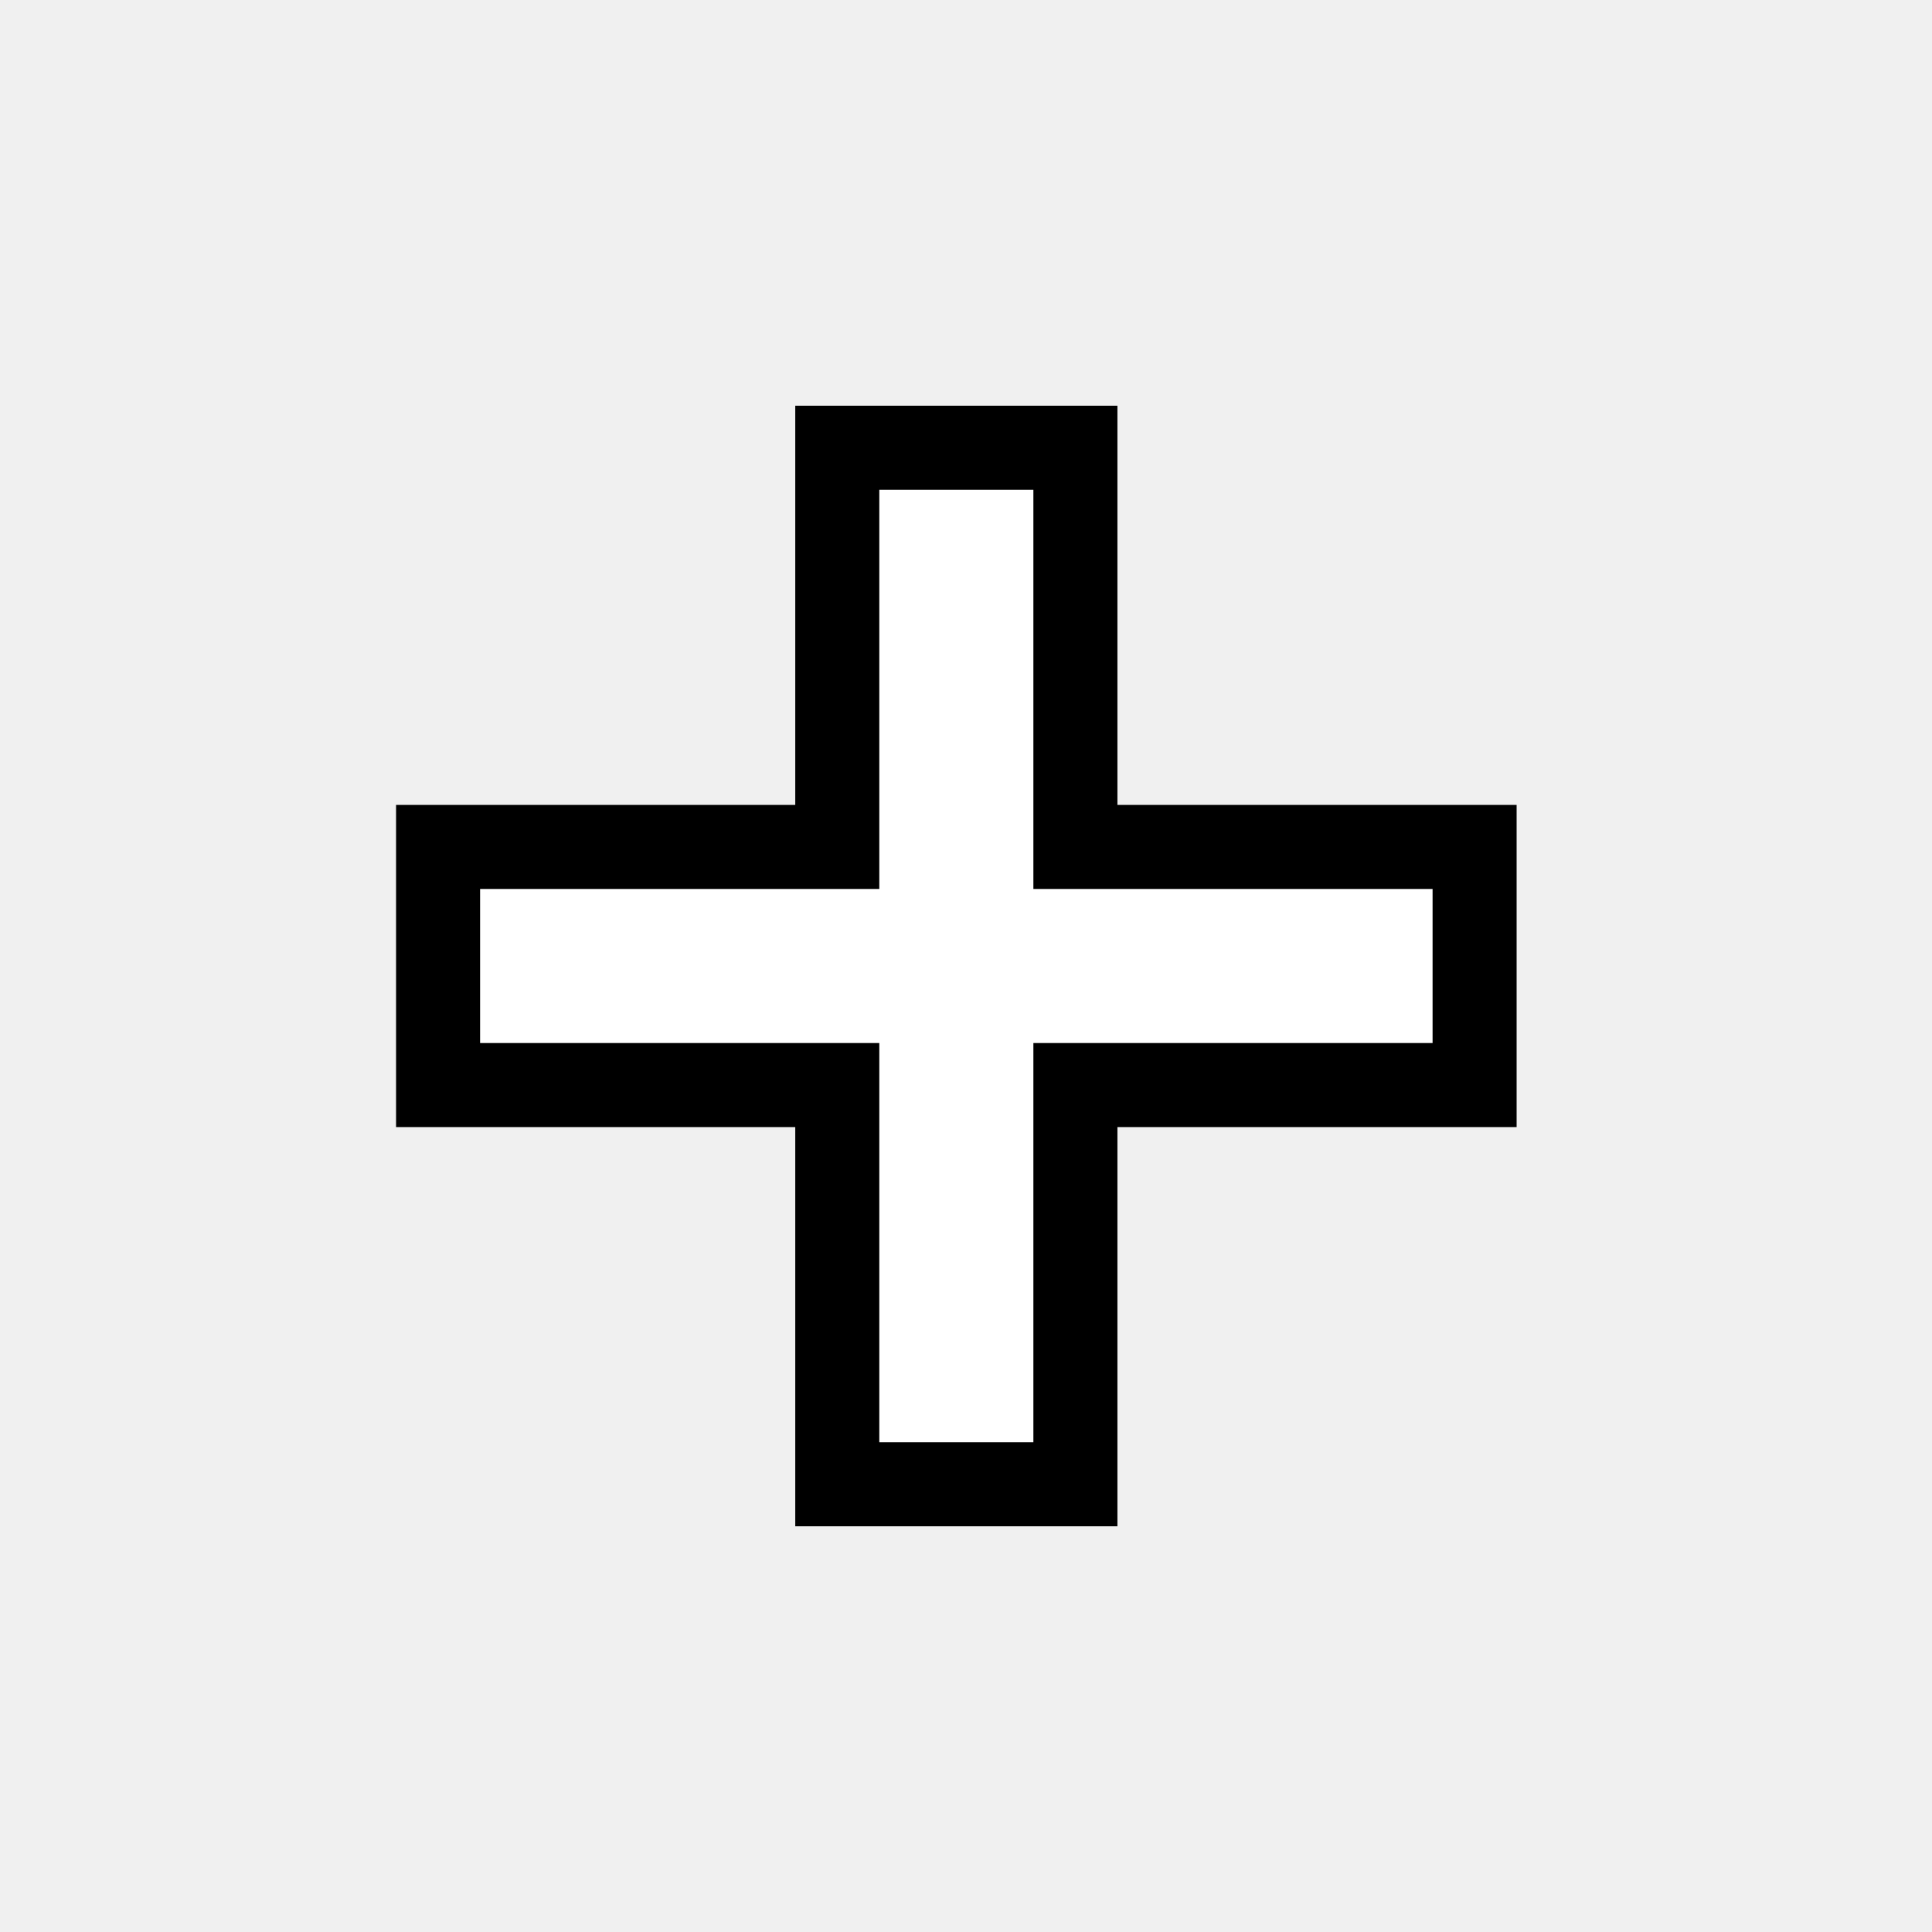
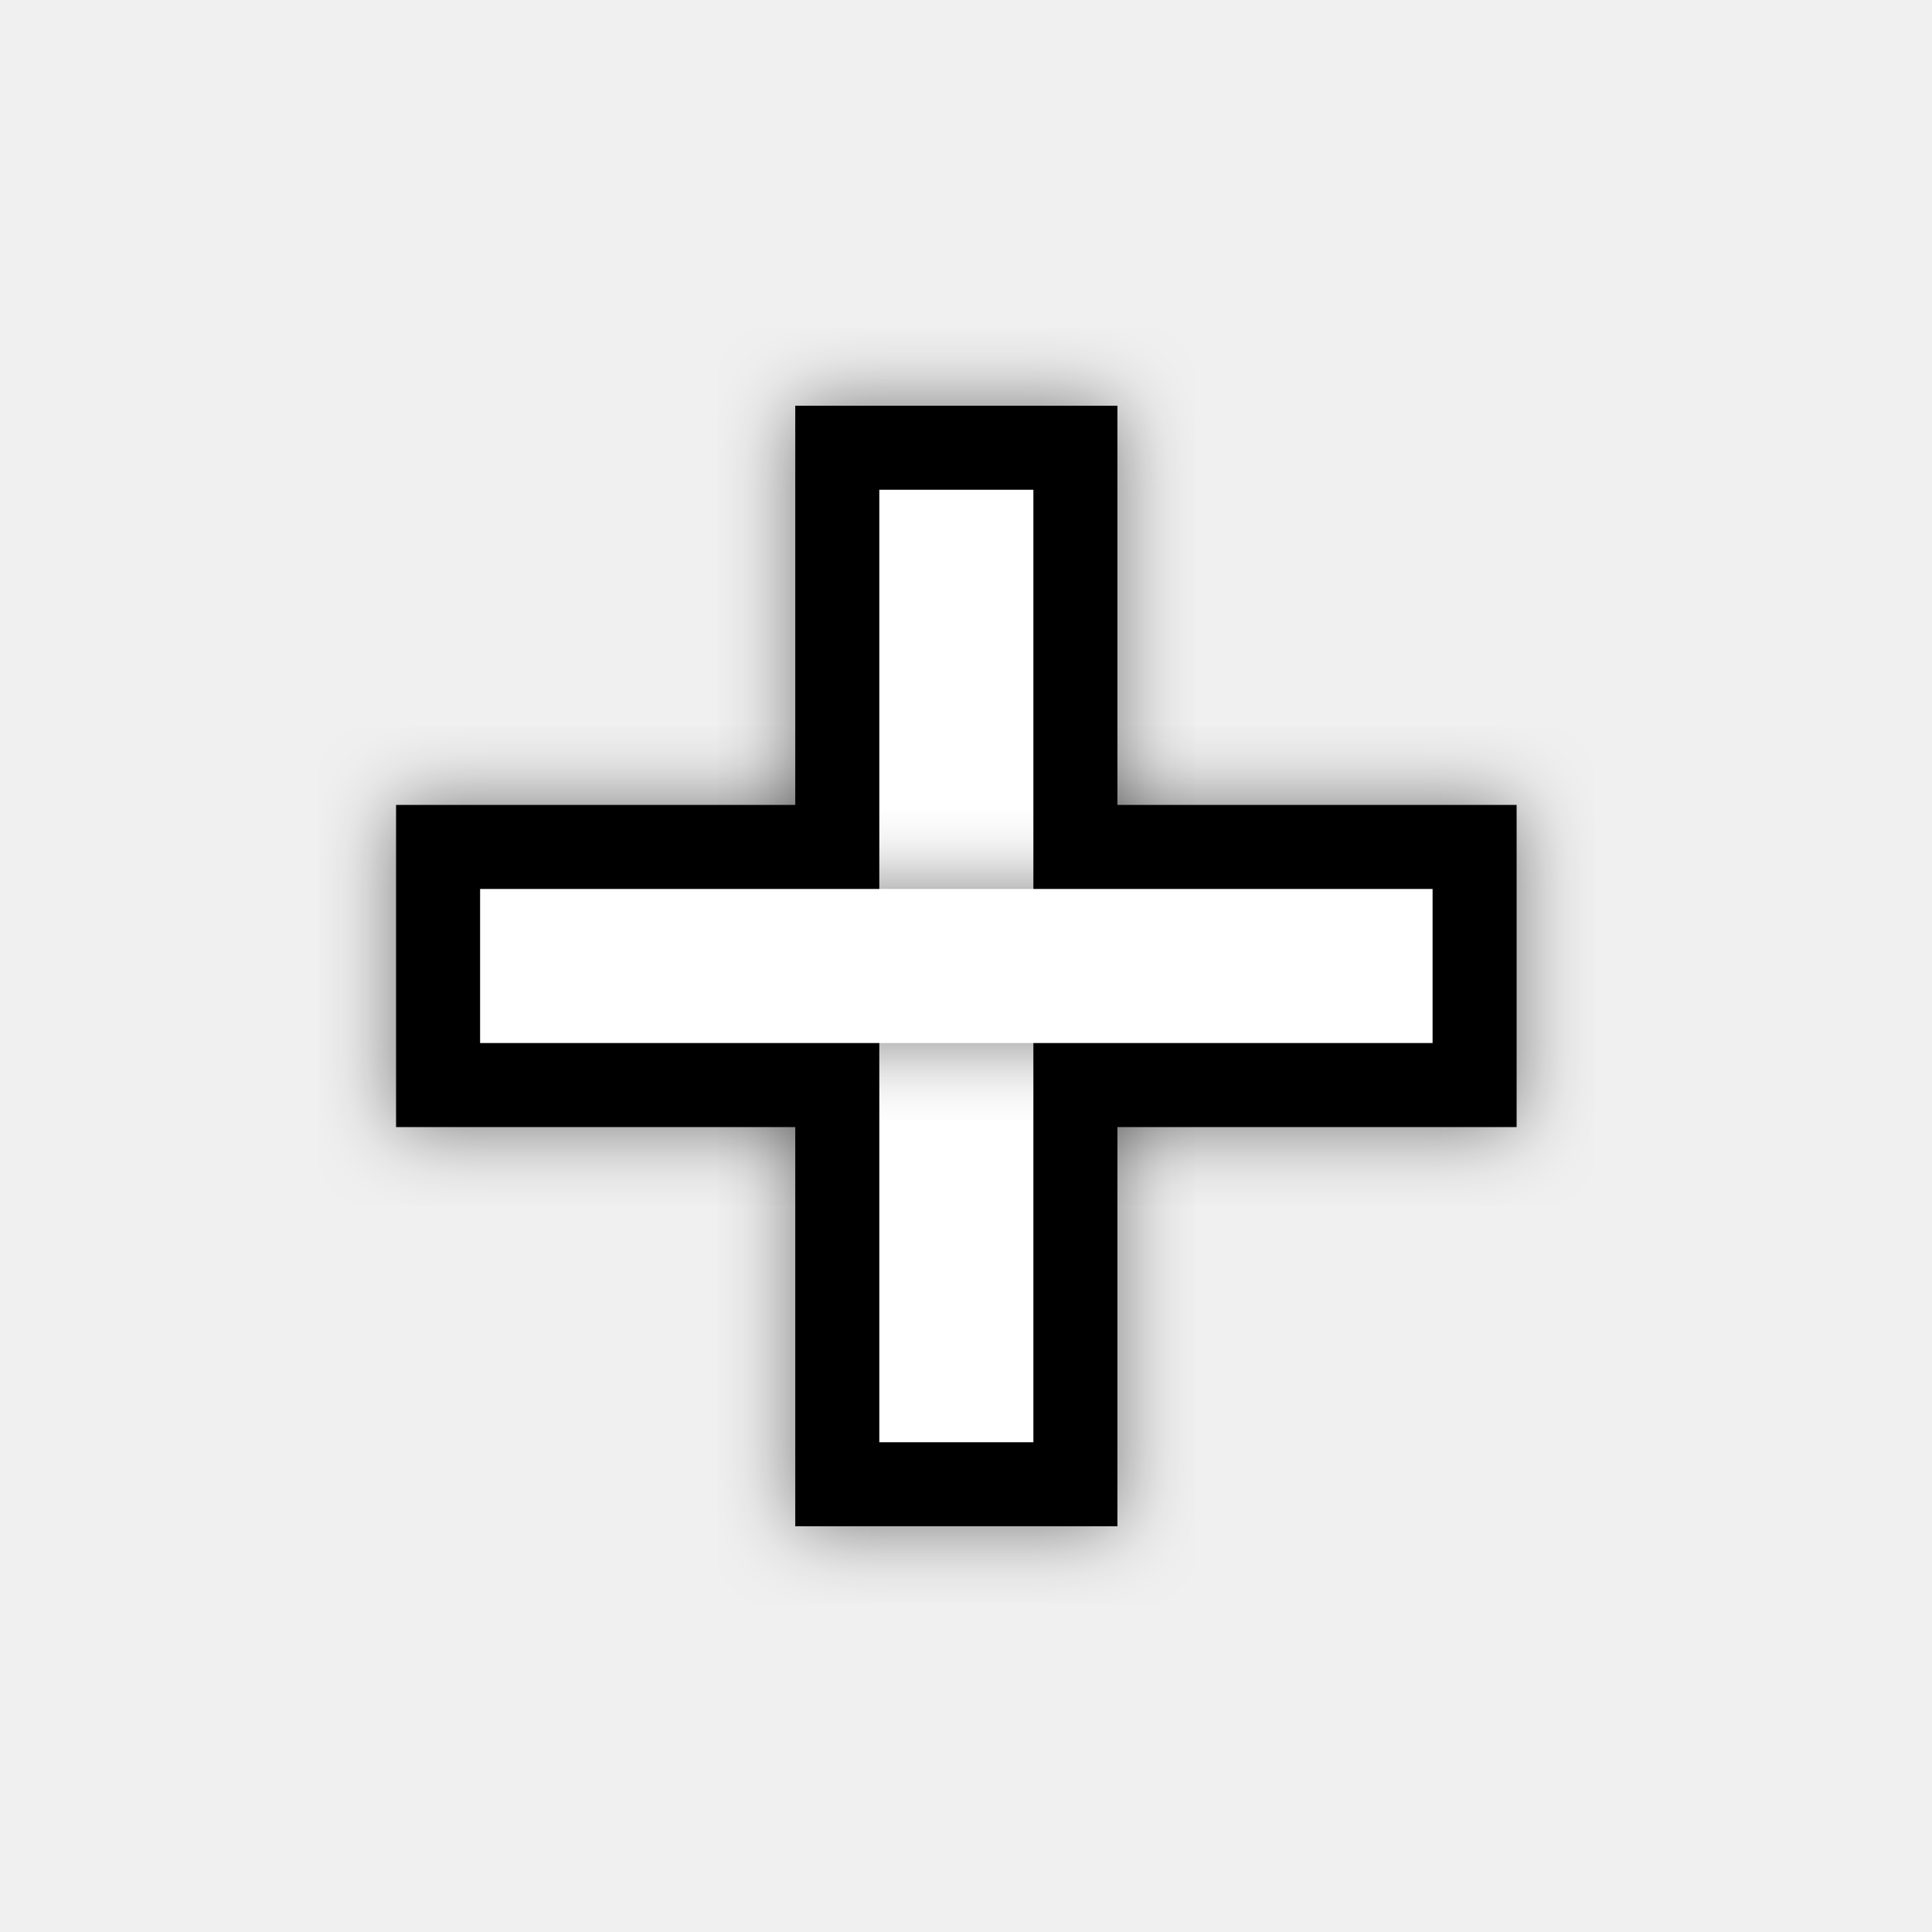
<svg xmlns="http://www.w3.org/2000/svg" width="200" height="200" viewBox="0 0 200 200" fill="none">
-   <path fill-rule="evenodd" clip-rule="evenodd" d="M115.675 158H82.325V42H115.675V158Z" fill="black" />
-   <path fill-rule="evenodd" clip-rule="evenodd" d="M41 83.325H157V116.675H41V83.325Z" fill="black" />
-   <path fill-rule="evenodd" clip-rule="evenodd" d="M106.975 149.3H91.025V50.7H106.975V149.3Z" fill="white" />
-   <path fill-rule="evenodd" clip-rule="evenodd" d="M49.7 92.025H148.3V107.975H49.7V92.025Z" fill="white" />
+   <g filter="url(#filter0_d)">
+     <path fill-rule="evenodd" clip-rule="evenodd" d="M115.675 158H82.325V42H115.675V158Z" fill="black" />
+   </g>
+   <g filter="url(#filter1_d)">
+     <path fill-rule="evenodd" clip-rule="evenodd" d="M41 83.325H157V116.675H41V83.325Z" fill="black" />
+   </g>
+   <g filter="url(#filter2_d)">
+     <path fill-rule="evenodd" clip-rule="evenodd" d="M106.975 149.3H91.025V50.7H106.975V149.3Z" fill="white" />
+   </g>
+   <g filter="url(#filter3_d)">
+     <path fill-rule="evenodd" clip-rule="evenodd" d="M49.7 92.025H148.3V107.975H49.7V92.025Z" fill="white" />
+   </g>
+   <defs>
+     <filter id="filter0_d" x="74.325" y="34" width="49.35" height="132" filterUnits="userSpaceOnUse" color-interpolation-filters="sRGB">
+       <feFlood flood-opacity="0" result="BackgroundImageFix" />
+       <feColorMatrix in="SourceAlpha" type="matrix" values="0 0 0 0 0 0 0 0 0 0 0 0 0 0 0 0 0 0 127 0" />
+       <feOffset />
+       <feGaussianBlur stdDeviation="4" />
+       <feColorMatrix type="matrix" values="0 0 0 0 0 0 0 0 0 0 0 0 0 0 0 0 0 0 0.5 0" />
+       <feBlend mode="normal" in2="BackgroundImageFix" result="effect1_dropShadow" />
+       <feBlend mode="normal" in="SourceGraphic" in2="effect1_dropShadow" result="shape" />
+     </filter>
+     <filter id="filter1_d" x="33" y="75.325" width="132" height="49.35" filterUnits="userSpaceOnUse" color-interpolation-filters="sRGB">
+       <feFlood flood-opacity="0" result="BackgroundImageFix" />
+       <feColorMatrix in="SourceAlpha" type="matrix" values="0 0 0 0 0 0 0 0 0 0 0 0 0 0 0 0 0 0 127 0" />
+       <feOffset />
+       <feGaussianBlur stdDeviation="4" />
+       <feColorMatrix type="matrix" values="0 0 0 0 0 0 0 0 0 0 0 0 0 0 0 0 0 0 0.5 0" />
+       <feBlend mode="normal" in2="BackgroundImageFix" result="effect1_dropShadow" />
+       <feBlend mode="normal" in="SourceGraphic" in2="effect1_dropShadow" result="shape" />
+     </filter>
+     <filter id="filter2_d" x="83.025" y="42.7" width="31.95" height="114.6" filterUnits="userSpaceOnUse" color-interpolation-filters="sRGB">
+       <feFlood flood-opacity="0" result="BackgroundImageFix" />
+       <feColorMatrix in="SourceAlpha" type="matrix" values="0 0 0 0 0 0 0 0 0 0 0 0 0 0 0 0 0 0 127 0" />
+       <feOffset />
+       <feGaussianBlur stdDeviation="4" />
+       <feColorMatrix type="matrix" values="0 0 0 0 0 0 0 0 0 0 0 0 0 0 0 0 0 0 0.5 0" />
+       <feBlend mode="normal" in2="BackgroundImageFix" result="effect1_dropShadow" />
+       <feBlend mode="normal" in="SourceGraphic" in2="effect1_dropShadow" result="shape" />
+     </filter>
+     <filter id="filter3_d" x="41.7" y="84.025" width="114.6" height="31.95" filterUnits="userSpaceOnUse" color-interpolation-filters="sRGB">
+       <feFlood flood-opacity="0" result="BackgroundImageFix" />
+       <feColorMatrix in="SourceAlpha" type="matrix" values="0 0 0 0 0 0 0 0 0 0 0 0 0 0 0 0 0 0 127 0" />
+       <feOffset />
+       <feGaussianBlur stdDeviation="4" />
+       <feColorMatrix type="matrix" values="0 0 0 0 0 0 0 0 0 0 0 0 0 0 0 0 0 0 0.5 0" />
+       <feBlend mode="normal" in2="BackgroundImageFix" result="effect1_dropShadow" />
+       <feBlend mode="normal" in="SourceGraphic" in2="effect1_dropShadow" result="shape" />
+     </filter>
+   </defs>
</svg>
